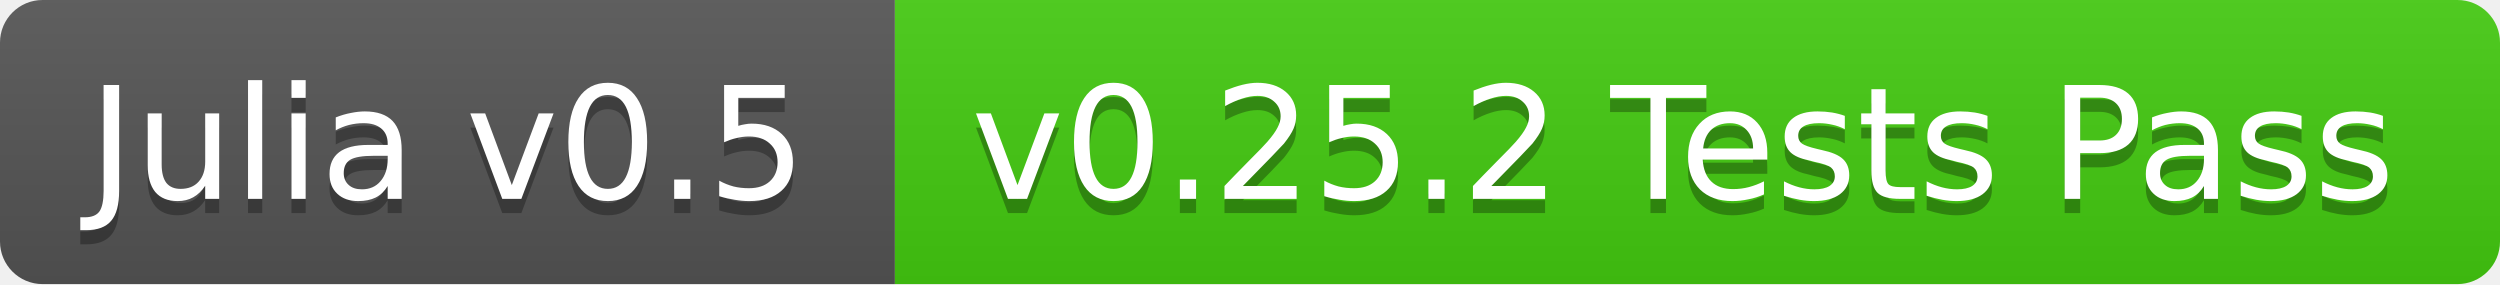
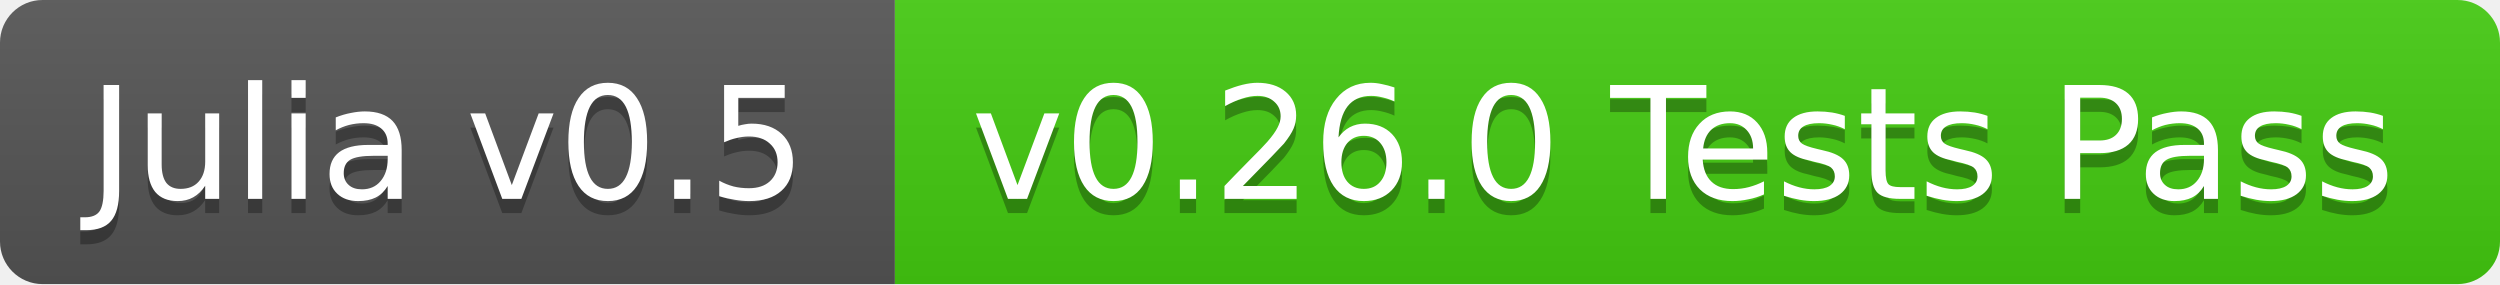
<svg xmlns="http://www.w3.org/2000/svg" width="176" height="20">
  <linearGradient id="b" x2="0" y2="100%">
    <stop offset="0" stop-color="#bbb" stop-opacity=".1" />
    <stop offset="1" stop-opacity=".1" />
  </linearGradient>
  <clipPath id="a">
    <rect width="176" height="20" rx="3" fill="#fff" />
  </clipPath>
  <g clip-path="url(#a)">
    <path fill="#555" d="M0 0h63v20H0z" />
    <path fill="#4c1" d="M63 0h113v20H63z" />
    <path fill="url(#b)" d="M0 0h176v20H0z" />
  </g>
  <g fill="#fff" text-anchor="middle" font-family="DejaVu Sans,Verdana,Geneva,sans-serif" font-size="11">
    <text x="31.5" y="15" fill="#010101" fill-opacity=".3">Julia v0.5</text>
    <text x="31.5" y="14">Julia v0.5</text>
-     <text x="118.5" y="15" fill="#010101" fill-opacity=".3">v0.25.2 Tests Pass</text>
-     <text x="118.5" y="14">v0.25.2 Tests Pass</text>
+     <text x="118.5" y="15" fill="#010101" fill-opacity=".3">v0.26.0 Tests Pass</text>
+     <text x="118.5" y="14">v0.26.0 Tests Pass</text>
  </g>
</svg>
